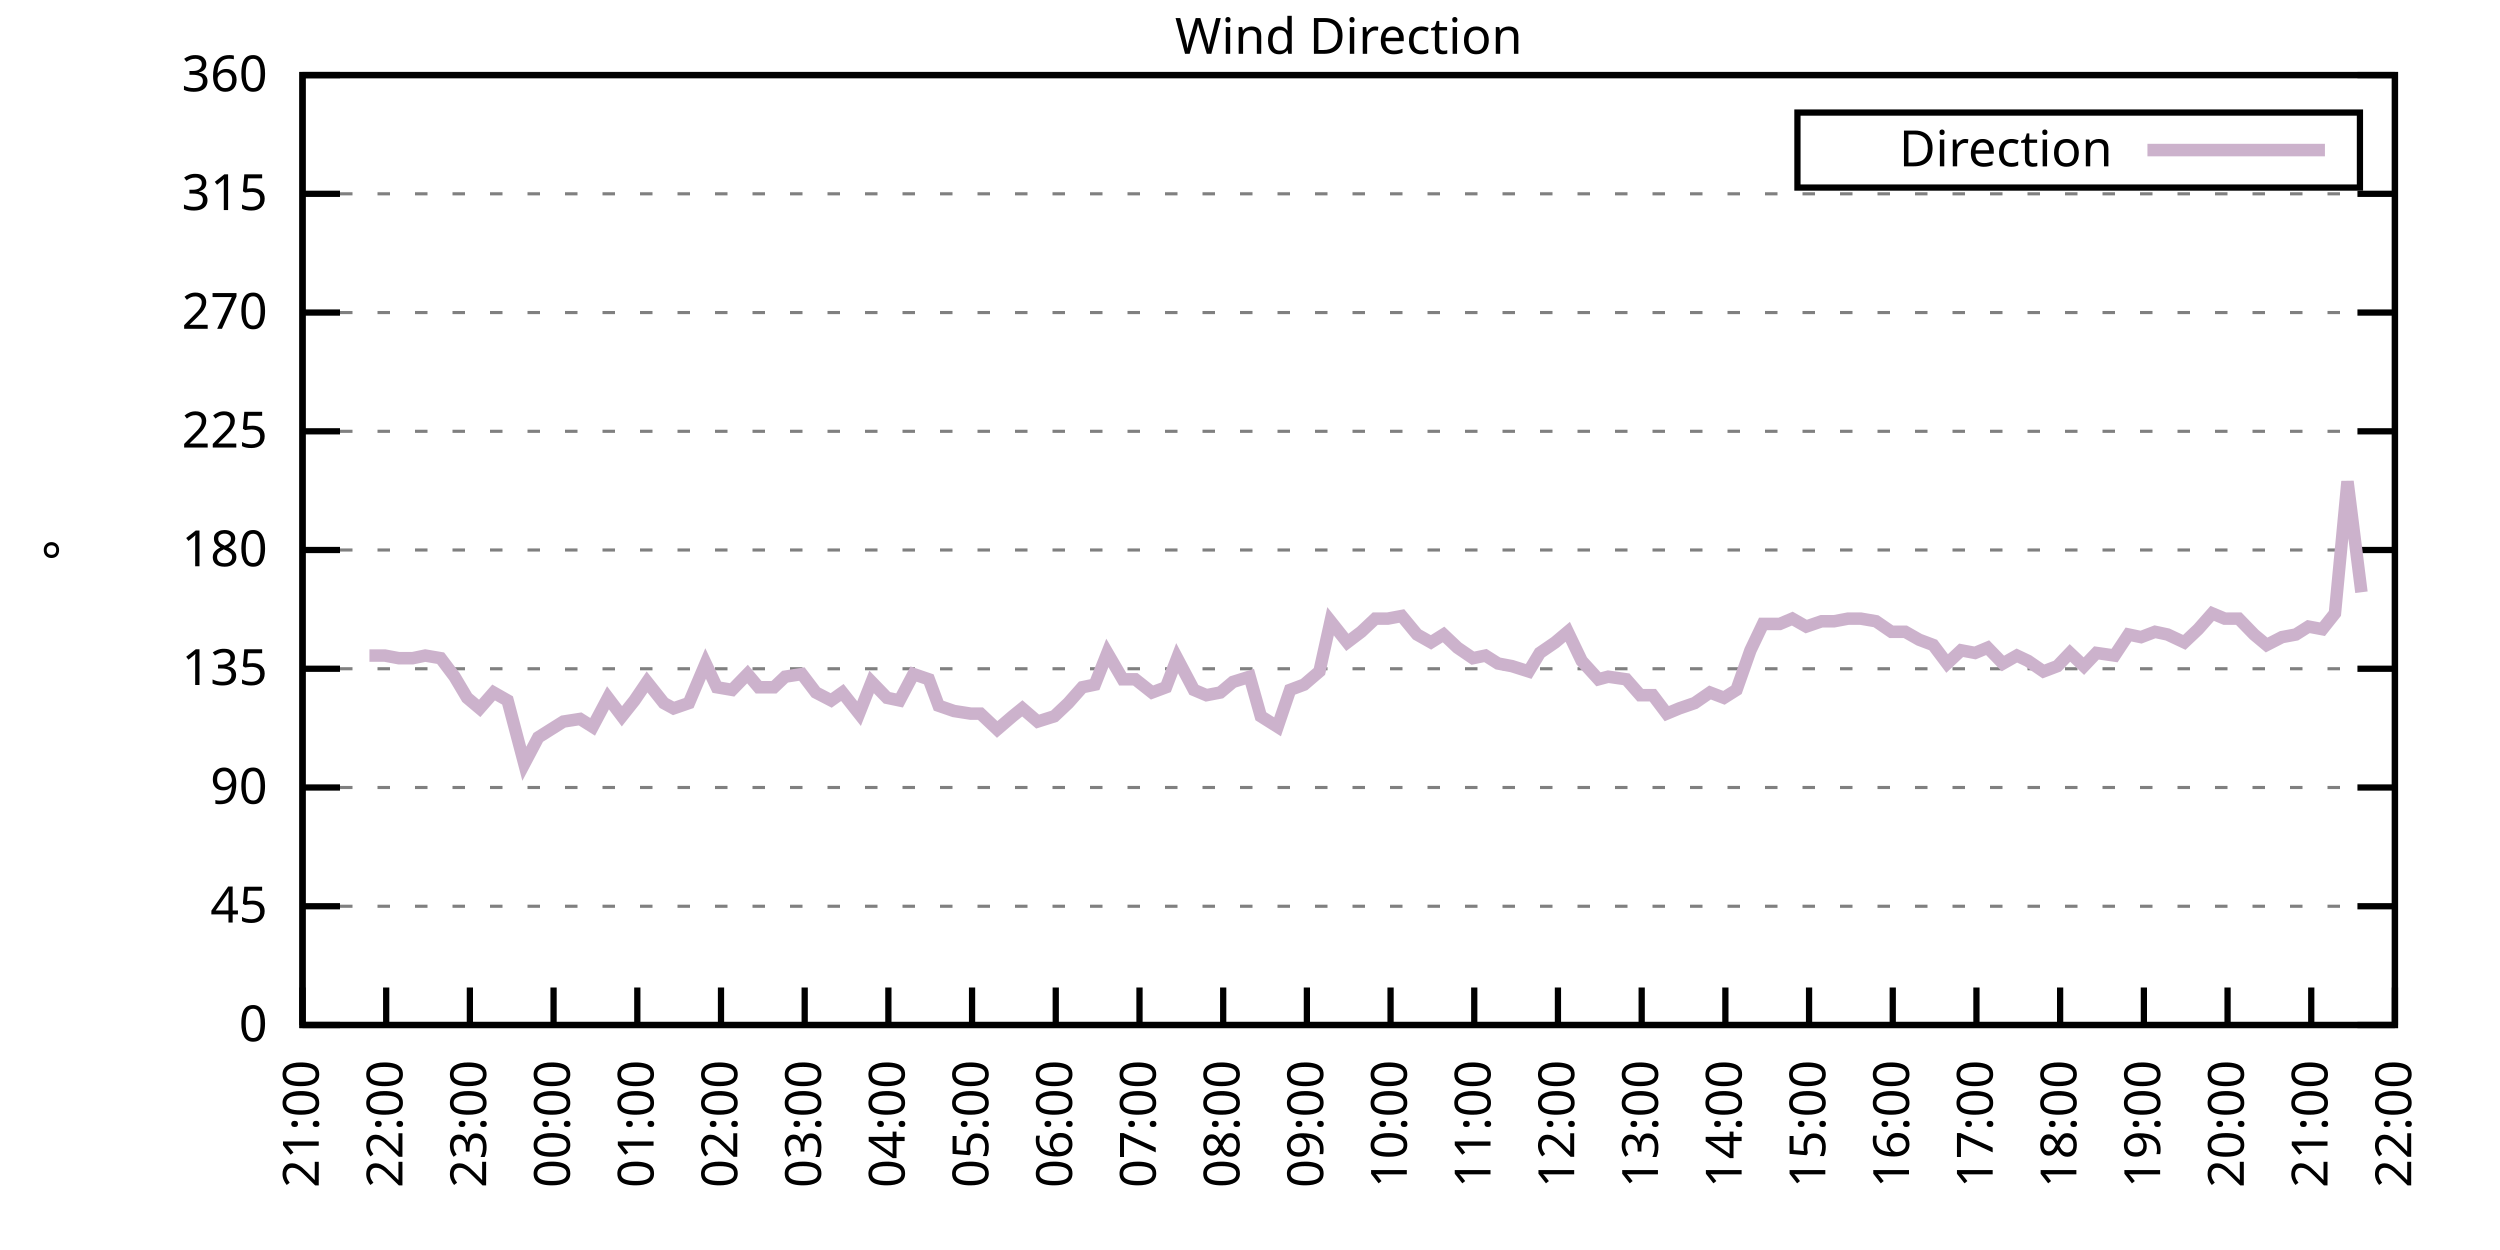
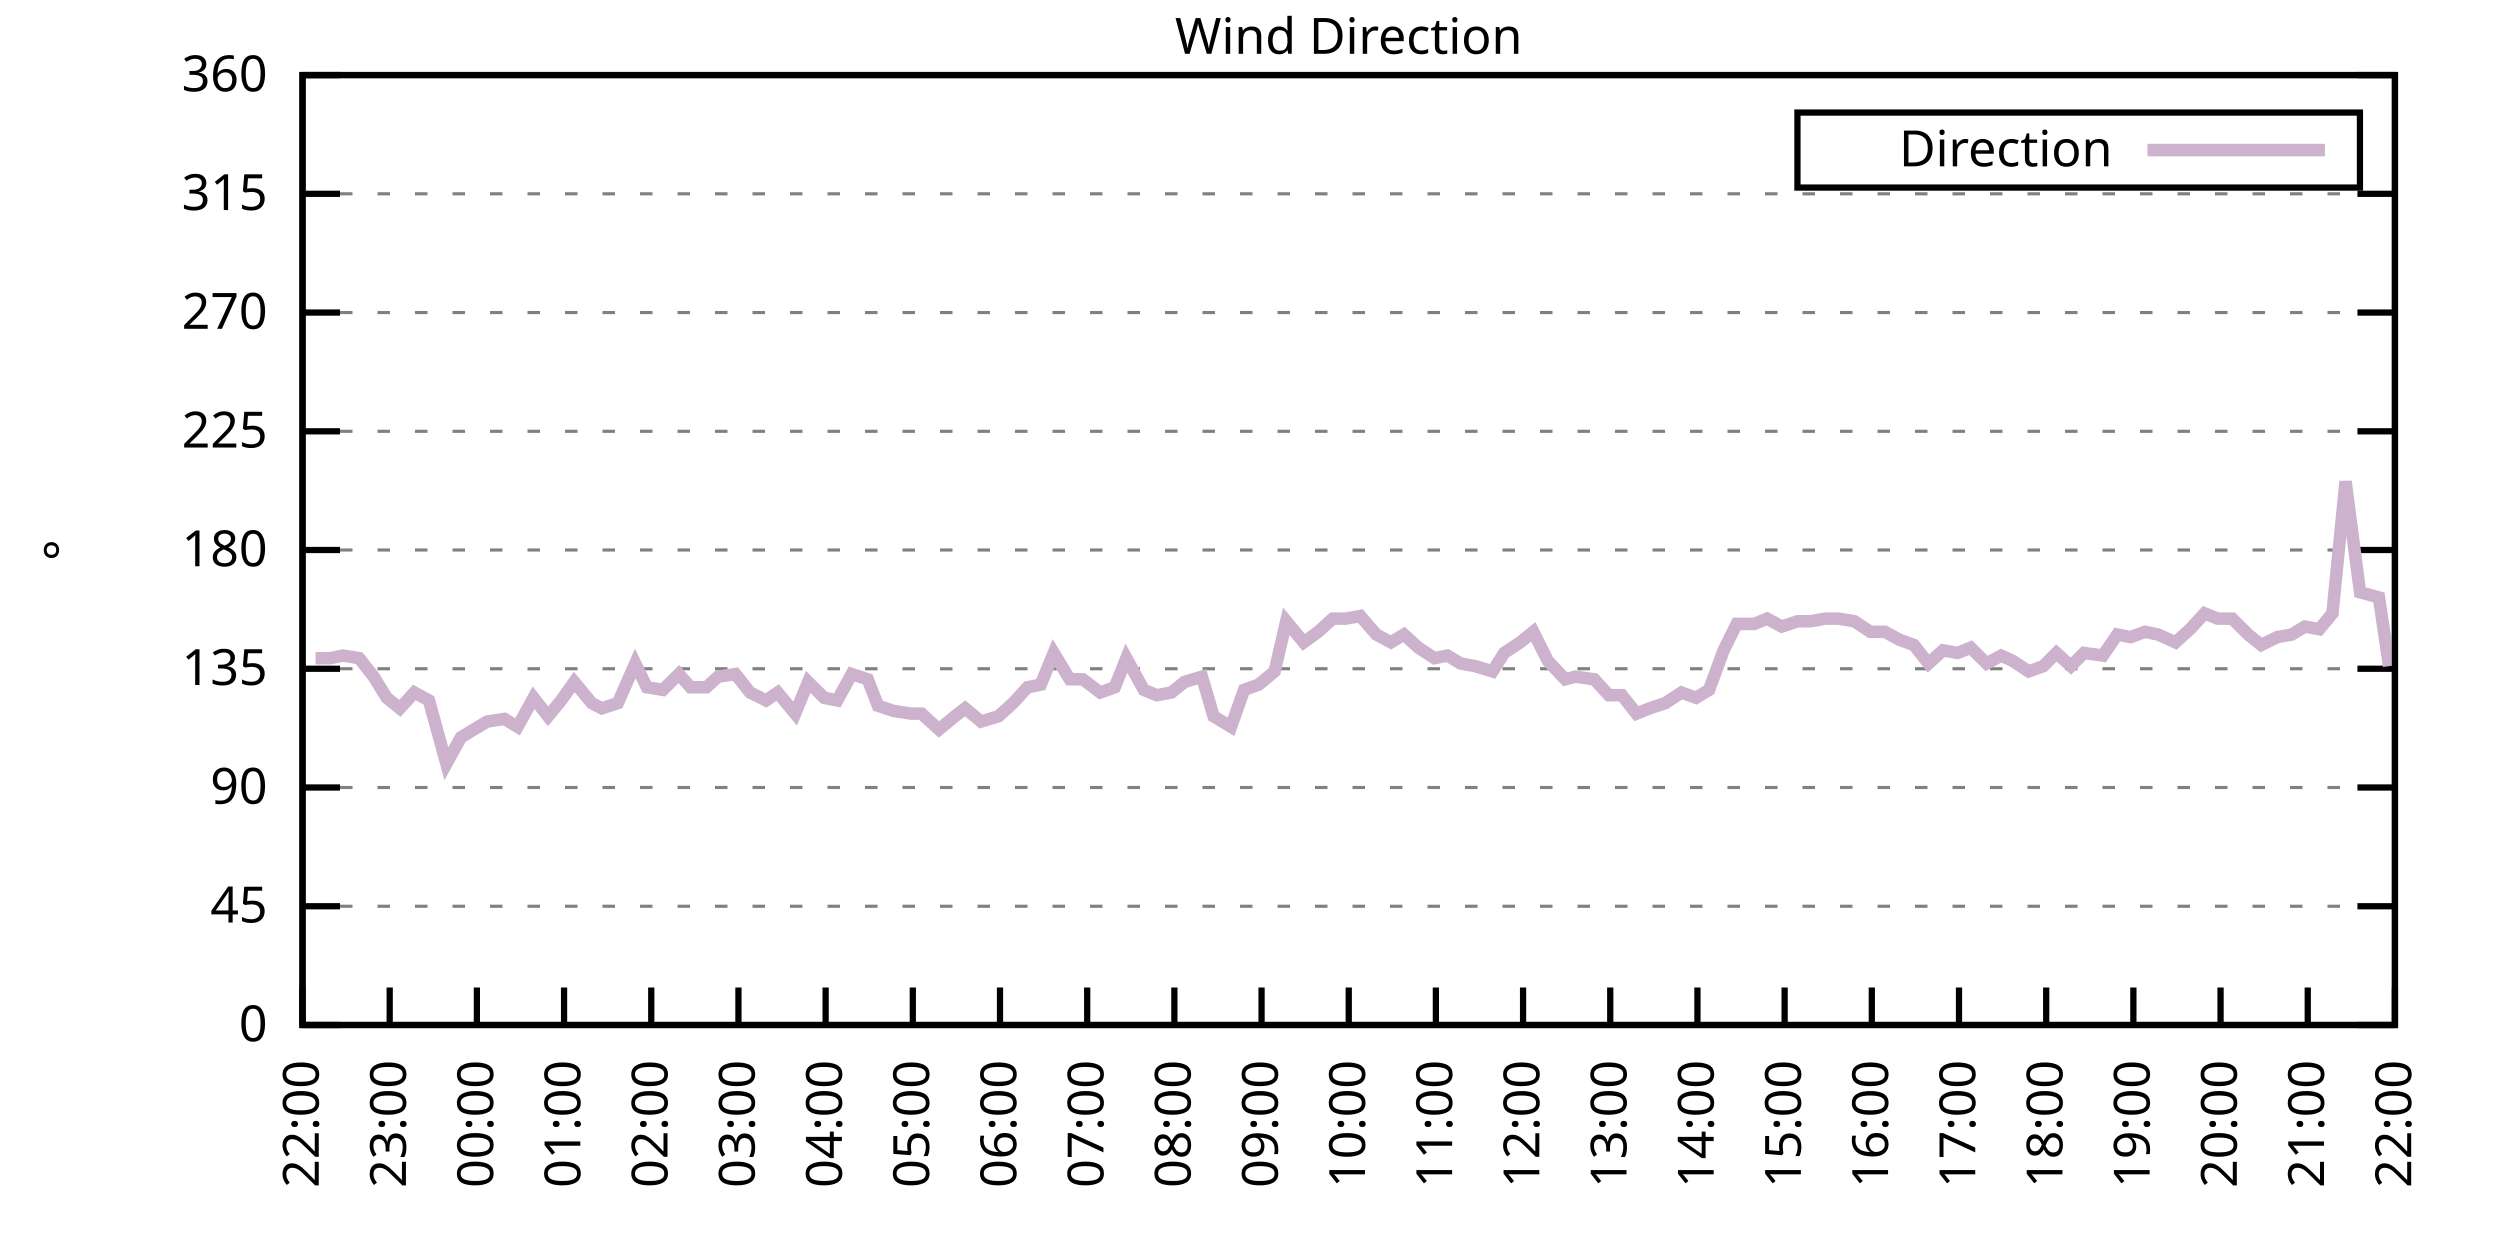
<svg xmlns="http://www.w3.org/2000/svg" xmlns:xlink="http://www.w3.org/1999/xlink" width="400" height="200" viewBox="0 0 400 200">
  <g id="gnuplot_canvas">
    <rect x="0" y="0" width="400" height="200" fill="none" />
    <defs>
      <circle id="gpDot" r="0.5" stroke-width="0.5" stroke="currentColor" />
      <path id="gpPt0" stroke-width="0.333" stroke="currentColor" d="M-1,0 h2 M0,-1 v2" />
      <path id="gpPt1" stroke-width="0.333" stroke="currentColor" d="M-1,-1 L1,1 M1,-1 L-1,1" />
      <path id="gpPt2" stroke-width="0.333" stroke="currentColor" d="M-1,0 L1,0 M0,-1 L0,1 M-1,-1 L1,1 M-1,1 L1,-1" />
      <rect id="gpPt3" stroke-width="0.333" stroke="currentColor" x="-1" y="-1" width="2" height="2" />
      <rect id="gpPt4" stroke-width="0.333" stroke="currentColor" fill="currentColor" x="-1" y="-1" width="2" height="2" />
      <circle id="gpPt5" stroke-width="0.333" stroke="currentColor" cx="0" cy="0" r="1" />
      <use xlink:href="#gpPt5" id="gpPt6" fill="currentColor" stroke="none" />
      <path id="gpPt7" stroke-width="0.333" stroke="currentColor" d="M0,-1.33 L-1.33,0.67 L1.33,0.67 z" />
      <use xlink:href="#gpPt7" id="gpPt8" fill="currentColor" stroke="none" />
      <use xlink:href="#gpPt7" id="gpPt9" stroke="currentColor" transform="rotate(180)" />
      <use xlink:href="#gpPt9" id="gpPt10" fill="currentColor" stroke="none" />
      <use xlink:href="#gpPt3" id="gpPt11" stroke="currentColor" transform="rotate(45)" />
      <use xlink:href="#gpPt11" id="gpPt12" fill="currentColor" stroke="none" />
      <path id="gpPt13" stroke-width="0.333" stroke="currentColor" d="M0,1.330 L1.265,0.411 L0.782,-1.067 L-0.782,-1.076 L-1.265,0.411 z" />
      <use xlink:href="#gpPt13" id="gpPt14" fill="currentColor" stroke="none" />
      <filter id="textbox" filterUnits="objectBoundingBox" x="0" y="0" height="1" width="1">
        <feFlood flood-color="white" flood-opacity="1" result="bgnd" />
        <feComposite in="SourceGraphic" in2="bgnd" operator="atop" />
      </filter>
      <filter id="greybox" filterUnits="objectBoundingBox" x="0" y="0" height="1" width="1">
        <feFlood flood-color="lightgrey" flood-opacity="1" result="grey" />
        <feComposite in="SourceGraphic" in2="grey" operator="atop" />
      </filter>
    </defs>
    <g fill="none" color="white" stroke="currentColor" stroke-width="1.00" stroke-linecap="butt" stroke-linejoin="miter">
</g>
    <g fill="none" color="black" stroke="currentColor" stroke-width="1.00" stroke-linecap="butt" stroke-linejoin="miter">
      <g stroke="none" shape-rendering="crispEdges">
        <polygon fill="rgb(255, 255, 255)" points="48.40,164.00 383.18,164.00 383.18,12.02 48.40,12.02 " />
      </g>
    </g>
    <g fill="none" color="black" stroke="currentColor" stroke-width="1.00" stroke-linecap="butt" stroke-linejoin="miter">
</g>
    <g fill="none" color="black" stroke="black" stroke-width="0.50" stroke-linecap="butt" stroke-linejoin="miter">
</g>
    <g fill="none" color="gray" stroke="currentColor" stroke-width="0.50" stroke-linecap="butt" stroke-linejoin="miter">
      <path stroke="gray" stroke-dasharray="2,4" class="gridline" d="M48.40,164.00 L383.19,164.00  " />
    </g>
    <g fill="none" color="gray" stroke="gray" stroke-width="1.00" stroke-linecap="butt" stroke-linejoin="miter">
</g>
    <g fill="none" color="black" stroke="currentColor" stroke-width="1.00" stroke-linecap="butt" stroke-linejoin="miter">
      <path stroke="black" d="M48.40,164.00 L54.40,164.00 M383.19,164.00 L377.19,164.00  " />
      <g transform="translate(42.80,166.60)" stroke="none" fill="black" font-family="Sans" font-size="8.00" text-anchor="end">
        <text>
          <tspan font-family="Sans"> 0</tspan>
        </text>
      </g>
    </g>
    <g fill="none" color="black" stroke="currentColor" stroke-width="1.00" stroke-linecap="butt" stroke-linejoin="miter">
</g>
    <g fill="none" color="black" stroke="black" stroke-width="0.50" stroke-linecap="butt" stroke-linejoin="miter">
</g>
    <g fill="none" color="gray" stroke="currentColor" stroke-width="0.50" stroke-linecap="butt" stroke-linejoin="miter">
      <path stroke="gray" stroke-dasharray="2,4" class="gridline" d="M48.40,145.00 L383.19,145.00  " />
    </g>
    <g fill="none" color="gray" stroke="gray" stroke-width="1.00" stroke-linecap="butt" stroke-linejoin="miter">
</g>
    <g fill="none" color="black" stroke="currentColor" stroke-width="1.00" stroke-linecap="butt" stroke-linejoin="miter">
      <path stroke="black" d="M48.40,145.00 L54.40,145.00 M383.19,145.00 L377.19,145.00  " />
      <g transform="translate(42.80,147.60)" stroke="none" fill="black" font-family="Sans" font-size="8.00" text-anchor="end">
        <text>
          <tspan font-family="Sans"> 45</tspan>
        </text>
      </g>
    </g>
    <g fill="none" color="black" stroke="currentColor" stroke-width="1.00" stroke-linecap="butt" stroke-linejoin="miter">
</g>
    <g fill="none" color="black" stroke="black" stroke-width="0.50" stroke-linecap="butt" stroke-linejoin="miter">
</g>
    <g fill="none" color="gray" stroke="currentColor" stroke-width="0.50" stroke-linecap="butt" stroke-linejoin="miter">
      <path stroke="gray" stroke-dasharray="2,4" class="gridline" d="M48.40,126.00 L383.19,126.00  " />
    </g>
    <g fill="none" color="gray" stroke="gray" stroke-width="1.00" stroke-linecap="butt" stroke-linejoin="miter">
</g>
    <g fill="none" color="black" stroke="currentColor" stroke-width="1.00" stroke-linecap="butt" stroke-linejoin="miter">
      <path stroke="black" d="M48.40,126.00 L54.40,126.00 M383.19,126.00 L377.19,126.00  " />
      <g transform="translate(42.80,128.60)" stroke="none" fill="black" font-family="Sans" font-size="8.00" text-anchor="end">
        <text>
          <tspan font-family="Sans"> 90</tspan>
        </text>
      </g>
    </g>
    <g fill="none" color="black" stroke="currentColor" stroke-width="1.00" stroke-linecap="butt" stroke-linejoin="miter">
</g>
    <g fill="none" color="black" stroke="black" stroke-width="0.50" stroke-linecap="butt" stroke-linejoin="miter">
</g>
    <g fill="none" color="gray" stroke="currentColor" stroke-width="0.50" stroke-linecap="butt" stroke-linejoin="miter">
      <path stroke="gray" stroke-dasharray="2,4" class="gridline" d="M48.40,107.00 L383.19,107.00  " />
    </g>
    <g fill="none" color="gray" stroke="gray" stroke-width="1.00" stroke-linecap="butt" stroke-linejoin="miter">
</g>
    <g fill="none" color="black" stroke="currentColor" stroke-width="1.00" stroke-linecap="butt" stroke-linejoin="miter">
      <path stroke="black" d="M48.40,107.00 L54.40,107.00 M383.19,107.00 L377.19,107.00  " />
      <g transform="translate(42.80,109.60)" stroke="none" fill="black" font-family="Sans" font-size="8.00" text-anchor="end">
        <text>
          <tspan font-family="Sans"> 135</tspan>
        </text>
      </g>
    </g>
    <g fill="none" color="black" stroke="currentColor" stroke-width="1.00" stroke-linecap="butt" stroke-linejoin="miter">
</g>
    <g fill="none" color="black" stroke="black" stroke-width="0.50" stroke-linecap="butt" stroke-linejoin="miter">
</g>
    <g fill="none" color="gray" stroke="currentColor" stroke-width="0.50" stroke-linecap="butt" stroke-linejoin="miter">
      <path stroke="gray" stroke-dasharray="2,4" class="gridline" d="M48.40,88.00 L383.19,88.00  " />
    </g>
    <g fill="none" color="gray" stroke="gray" stroke-width="1.00" stroke-linecap="butt" stroke-linejoin="miter">
</g>
    <g fill="none" color="black" stroke="currentColor" stroke-width="1.00" stroke-linecap="butt" stroke-linejoin="miter">
      <path stroke="black" d="M48.40,88.00 L54.40,88.00 M383.19,88.00 L377.19,88.00  " />
      <g transform="translate(42.80,90.60)" stroke="none" fill="black" font-family="Sans" font-size="8.00" text-anchor="end">
        <text>
          <tspan font-family="Sans"> 180</tspan>
        </text>
      </g>
    </g>
    <g fill="none" color="black" stroke="currentColor" stroke-width="1.00" stroke-linecap="butt" stroke-linejoin="miter">
</g>
    <g fill="none" color="black" stroke="black" stroke-width="0.50" stroke-linecap="butt" stroke-linejoin="miter">
</g>
    <g fill="none" color="gray" stroke="currentColor" stroke-width="0.50" stroke-linecap="butt" stroke-linejoin="miter">
      <path stroke="gray" stroke-dasharray="2,4" class="gridline" d="M48.40,69.01 L383.19,69.01  " />
    </g>
    <g fill="none" color="gray" stroke="gray" stroke-width="1.00" stroke-linecap="butt" stroke-linejoin="miter">
</g>
    <g fill="none" color="black" stroke="currentColor" stroke-width="1.00" stroke-linecap="butt" stroke-linejoin="miter">
      <path stroke="black" d="M48.40,69.01 L54.40,69.01 M383.19,69.01 L377.19,69.01  " />
      <g transform="translate(42.80,71.61)" stroke="none" fill="black" font-family="Sans" font-size="8.00" text-anchor="end">
        <text>
          <tspan font-family="Sans"> 225</tspan>
        </text>
      </g>
    </g>
    <g fill="none" color="black" stroke="currentColor" stroke-width="1.00" stroke-linecap="butt" stroke-linejoin="miter">
</g>
    <g fill="none" color="black" stroke="black" stroke-width="0.50" stroke-linecap="butt" stroke-linejoin="miter">
</g>
    <g fill="none" color="gray" stroke="currentColor" stroke-width="0.50" stroke-linecap="butt" stroke-linejoin="miter">
      <path stroke="gray" stroke-dasharray="2,4" class="gridline" d="M48.40,50.01 L383.19,50.01  " />
    </g>
    <g fill="none" color="gray" stroke="gray" stroke-width="1.00" stroke-linecap="butt" stroke-linejoin="miter">
</g>
    <g fill="none" color="black" stroke="currentColor" stroke-width="1.00" stroke-linecap="butt" stroke-linejoin="miter">
      <path stroke="black" d="M48.40,50.01 L54.40,50.01 M383.19,50.01 L377.19,50.01  " />
      <g transform="translate(42.80,52.61)" stroke="none" fill="black" font-family="Sans" font-size="8.00" text-anchor="end">
        <text>
          <tspan font-family="Sans"> 270</tspan>
        </text>
      </g>
    </g>
    <g fill="none" color="black" stroke="currentColor" stroke-width="1.00" stroke-linecap="butt" stroke-linejoin="miter">
</g>
    <g fill="none" color="black" stroke="black" stroke-width="0.50" stroke-linecap="butt" stroke-linejoin="miter">
</g>
    <g fill="none" color="gray" stroke="currentColor" stroke-width="0.50" stroke-linecap="butt" stroke-linejoin="miter">
      <path stroke="gray" stroke-dasharray="2,4" class="gridline" d="M48.40,31.01 L383.19,31.01  " />
    </g>
    <g fill="none" color="gray" stroke="gray" stroke-width="1.00" stroke-linecap="butt" stroke-linejoin="miter">
</g>
    <g fill="none" color="black" stroke="currentColor" stroke-width="1.00" stroke-linecap="butt" stroke-linejoin="miter">
      <path stroke="black" d="M48.40,31.01 L54.40,31.01 M383.19,31.01 L377.19,31.01  " />
      <g transform="translate(42.80,33.61)" stroke="none" fill="black" font-family="Sans" font-size="8.00" text-anchor="end">
        <text>
          <tspan font-family="Sans"> 315</tspan>
        </text>
      </g>
    </g>
    <g fill="none" color="black" stroke="currentColor" stroke-width="1.00" stroke-linecap="butt" stroke-linejoin="miter">
</g>
    <g fill="none" color="black" stroke="black" stroke-width="0.50" stroke-linecap="butt" stroke-linejoin="miter">
</g>
    <g fill="none" color="gray" stroke="currentColor" stroke-width="0.50" stroke-linecap="butt" stroke-linejoin="miter">
      <path stroke="gray" stroke-dasharray="2,4" class="gridline" d="M48.40,12.01 L383.19,12.01  " />
    </g>
    <g fill="none" color="gray" stroke="gray" stroke-width="1.00" stroke-linecap="butt" stroke-linejoin="miter">
</g>
    <g fill="none" color="black" stroke="currentColor" stroke-width="1.00" stroke-linecap="butt" stroke-linejoin="miter">
      <path stroke="black" d="M48.40,12.01 L54.40,12.01 M383.19,12.01 L377.19,12.01  " />
      <g transform="translate(42.80,14.61)" stroke="none" fill="black" font-family="Sans" font-size="8.00" text-anchor="end">
        <text>
          <tspan font-family="Sans"> 360</tspan>
        </text>
      </g>
    </g>
    <g fill="none" color="black" stroke="currentColor" stroke-width="1.00" stroke-linecap="butt" stroke-linejoin="miter">
      <path stroke="black" d="M48.40,164.00 L48.40,158.00  " />
      <g transform="translate(51.00,169.60) rotate(270.00)" stroke="none" fill="black" font-family="Sans" font-size="8.00" text-anchor="end">
        <text>
-           <tspan font-family="Sans">21:00</tspan>
-         </text>
-       </g>
-     </g>
-     <g fill="none" color="black" stroke="currentColor" stroke-width="1.00" stroke-linecap="butt" stroke-linejoin="miter">
-       <path stroke="black" d="M61.79,164.00 L61.79,158.00  " />
-       <g transform="translate(64.39,169.60) rotate(270.00)" stroke="none" fill="black" font-family="Sans" font-size="8.00" text-anchor="end">
-         <text>
          <tspan font-family="Sans">22:00</tspan>
        </text>
      </g>
    </g>
    <g fill="none" color="black" stroke="currentColor" stroke-width="1.00" stroke-linecap="butt" stroke-linejoin="miter">
-       <path stroke="black" d="M75.18,164.00 L75.18,158.00  " />
-       <g transform="translate(77.78,169.60) rotate(270.00)" stroke="none" fill="black" font-family="Sans" font-size="8.00" text-anchor="end">
+       <path stroke="black" d="M62.35,164.00 L62.35,158.00  " />
+       <g transform="translate(64.95,169.60) rotate(270.00)" stroke="none" fill="black" font-family="Sans" font-size="8.00" text-anchor="end">
        <text>
          <tspan font-family="Sans">23:00</tspan>
        </text>
      </g>
    </g>
    <g fill="none" color="black" stroke="currentColor" stroke-width="1.00" stroke-linecap="butt" stroke-linejoin="miter">
-       <path stroke="black" d="M88.57,164.00 L88.57,158.00  " />
-       <g transform="translate(91.17,169.60) rotate(270.00)" stroke="none" fill="black" font-family="Sans" font-size="8.00" text-anchor="end">
+       <path stroke="black" d="M76.30,164.00 L76.30,158.00  " />
+       <g transform="translate(78.90,169.60) rotate(270.00)" stroke="none" fill="black" font-family="Sans" font-size="8.00" text-anchor="end">
        <text>
          <tspan font-family="Sans">00:00</tspan>
        </text>
      </g>
    </g>
    <g fill="none" color="black" stroke="currentColor" stroke-width="1.00" stroke-linecap="butt" stroke-linejoin="miter">
-       <path stroke="black" d="M101.97,164.00 L101.97,158.00  " />
-       <g transform="translate(104.57,169.60) rotate(270.00)" stroke="none" fill="black" font-family="Sans" font-size="8.00" text-anchor="end">
+       <path stroke="black" d="M90.25,164.00 L90.25,158.00  " />
+       <g transform="translate(92.85,169.60) rotate(270.00)" stroke="none" fill="black" font-family="Sans" font-size="8.00" text-anchor="end">
        <text>
          <tspan font-family="Sans">01:00</tspan>
        </text>
      </g>
    </g>
    <g fill="none" color="black" stroke="currentColor" stroke-width="1.00" stroke-linecap="butt" stroke-linejoin="miter">
-       <path stroke="black" d="M115.36,164.00 L115.36,158.00  " />
-       <g transform="translate(117.96,169.60) rotate(270.00)" stroke="none" fill="black" font-family="Sans" font-size="8.00" text-anchor="end">
+       <path stroke="black" d="M104.20,164.00 L104.20,158.00  " />
+       <g transform="translate(106.80,169.60) rotate(270.00)" stroke="none" fill="black" font-family="Sans" font-size="8.00" text-anchor="end">
        <text>
          <tspan font-family="Sans">02:00</tspan>
        </text>
      </g>
    </g>
    <g fill="none" color="black" stroke="currentColor" stroke-width="1.00" stroke-linecap="butt" stroke-linejoin="miter">
-       <path stroke="black" d="M128.75,164.00 L128.75,158.00  " />
-       <g transform="translate(131.35,169.60) rotate(270.00)" stroke="none" fill="black" font-family="Sans" font-size="8.00" text-anchor="end">
+       <path stroke="black" d="M118.15,164.00 L118.15,158.00  " />
+       <g transform="translate(120.75,169.60) rotate(270.00)" stroke="none" fill="black" font-family="Sans" font-size="8.00" text-anchor="end">
        <text>
          <tspan font-family="Sans">03:00</tspan>
        </text>
      </g>
    </g>
    <g fill="none" color="black" stroke="currentColor" stroke-width="1.00" stroke-linecap="butt" stroke-linejoin="miter">
-       <path stroke="black" d="M142.14,164.00 L142.14,158.00  " />
-       <g transform="translate(144.74,169.60) rotate(270.00)" stroke="none" fill="black" font-family="Sans" font-size="8.00" text-anchor="end">
+       <path stroke="black" d="M132.10,164.00 L132.10,158.00  " />
+       <g transform="translate(134.70,169.60) rotate(270.00)" stroke="none" fill="black" font-family="Sans" font-size="8.00" text-anchor="end">
        <text>
          <tspan font-family="Sans">04:00</tspan>
        </text>
      </g>
    </g>
    <g fill="none" color="black" stroke="currentColor" stroke-width="1.00" stroke-linecap="butt" stroke-linejoin="miter">
-       <path stroke="black" d="M155.53,164.00 L155.53,158.00  " />
-       <g transform="translate(158.13,169.60) rotate(270.00)" stroke="none" fill="black" font-family="Sans" font-size="8.00" text-anchor="end">
+       <path stroke="black" d="M146.05,164.00 L146.05,158.00  " />
+       <g transform="translate(148.65,169.60) rotate(270.00)" stroke="none" fill="black" font-family="Sans" font-size="8.00" text-anchor="end">
        <text>
          <tspan font-family="Sans">05:00</tspan>
        </text>
      </g>
    </g>
    <g fill="none" color="black" stroke="currentColor" stroke-width="1.00" stroke-linecap="butt" stroke-linejoin="miter">
-       <path stroke="black" d="M168.92,164.00 L168.92,158.00  " />
-       <g transform="translate(171.52,169.60) rotate(270.00)" stroke="none" fill="black" font-family="Sans" font-size="8.00" text-anchor="end">
+       <path stroke="black" d="M160.00,164.00 L160.00,158.00  " />
+       <g transform="translate(162.60,169.60) rotate(270.00)" stroke="none" fill="black" font-family="Sans" font-size="8.00" text-anchor="end">
        <text>
          <tspan font-family="Sans">06:00</tspan>
        </text>
      </g>
    </g>
    <g fill="none" color="black" stroke="currentColor" stroke-width="1.00" stroke-linecap="butt" stroke-linejoin="miter">
-       <path stroke="black" d="M182.32,164.00 L182.32,158.00  " />
-       <g transform="translate(184.92,169.60) rotate(270.00)" stroke="none" fill="black" font-family="Sans" font-size="8.00" text-anchor="end">
+       <path stroke="black" d="M173.95,164.00 L173.95,158.00  " />
+       <g transform="translate(176.55,169.60) rotate(270.00)" stroke="none" fill="black" font-family="Sans" font-size="8.00" text-anchor="end">
        <text>
          <tspan font-family="Sans">07:00</tspan>
        </text>
      </g>
    </g>
    <g fill="none" color="black" stroke="currentColor" stroke-width="1.00" stroke-linecap="butt" stroke-linejoin="miter">
-       <path stroke="black" d="M195.71,164.00 L195.71,158.00  " />
-       <g transform="translate(198.31,169.60) rotate(270.00)" stroke="none" fill="black" font-family="Sans" font-size="8.00" text-anchor="end">
+       <path stroke="black" d="M187.90,164.00 L187.90,158.00  " />
+       <g transform="translate(190.50,169.60) rotate(270.00)" stroke="none" fill="black" font-family="Sans" font-size="8.00" text-anchor="end">
        <text>
          <tspan font-family="Sans">08:00</tspan>
        </text>
      </g>
    </g>
    <g fill="none" color="black" stroke="currentColor" stroke-width="1.00" stroke-linecap="butt" stroke-linejoin="miter">
-       <path stroke="black" d="M209.10,164.00 L209.10,158.00  " />
-       <g transform="translate(211.70,169.60) rotate(270.00)" stroke="none" fill="black" font-family="Sans" font-size="8.00" text-anchor="end">
+       <path stroke="black" d="M201.85,164.00 L201.85,158.00  " />
+       <g transform="translate(204.45,169.60) rotate(270.00)" stroke="none" fill="black" font-family="Sans" font-size="8.00" text-anchor="end">
        <text>
          <tspan font-family="Sans">09:00</tspan>
        </text>
      </g>
    </g>
    <g fill="none" color="black" stroke="currentColor" stroke-width="1.00" stroke-linecap="butt" stroke-linejoin="miter">
-       <path stroke="black" d="M222.49,164.00 L222.49,158.00  " />
-       <g transform="translate(225.09,169.60) rotate(270.00)" stroke="none" fill="black" font-family="Sans" font-size="8.00" text-anchor="end">
+       <path stroke="black" d="M215.80,164.00 L215.80,158.00  " />
+       <g transform="translate(218.40,169.60) rotate(270.00)" stroke="none" fill="black" font-family="Sans" font-size="8.00" text-anchor="end">
        <text>
          <tspan font-family="Sans">10:00</tspan>
        </text>
      </g>
    </g>
    <g fill="none" color="black" stroke="currentColor" stroke-width="1.00" stroke-linecap="butt" stroke-linejoin="miter">
-       <path stroke="black" d="M235.88,164.00 L235.88,158.00  " />
-       <g transform="translate(238.48,169.60) rotate(270.00)" stroke="none" fill="black" font-family="Sans" font-size="8.00" text-anchor="end">
+       <path stroke="black" d="M229.74,164.00 L229.74,158.00  " />
+       <g transform="translate(232.34,169.60) rotate(270.00)" stroke="none" fill="black" font-family="Sans" font-size="8.00" text-anchor="end">
        <text>
          <tspan font-family="Sans">11:00</tspan>
        </text>
      </g>
    </g>
    <g fill="none" color="black" stroke="currentColor" stroke-width="1.00" stroke-linecap="butt" stroke-linejoin="miter">
-       <path stroke="black" d="M249.27,164.00 L249.27,158.00  " />
-       <g transform="translate(251.87,169.60) rotate(270.00)" stroke="none" fill="black" font-family="Sans" font-size="8.00" text-anchor="end">
+       <path stroke="black" d="M243.69,164.00 L243.69,158.00  " />
+       <g transform="translate(246.29,169.60) rotate(270.00)" stroke="none" fill="black" font-family="Sans" font-size="8.00" text-anchor="end">
        <text>
          <tspan font-family="Sans">12:00</tspan>
        </text>
      </g>
    </g>
    <g fill="none" color="black" stroke="currentColor" stroke-width="1.00" stroke-linecap="butt" stroke-linejoin="miter">
-       <path stroke="black" d="M262.67,164.00 L262.67,158.00  " />
-       <g transform="translate(265.27,169.60) rotate(270.00)" stroke="none" fill="black" font-family="Sans" font-size="8.00" text-anchor="end">
+       <path stroke="black" d="M257.64,164.00 L257.64,158.00  " />
+       <g transform="translate(260.24,169.60) rotate(270.00)" stroke="none" fill="black" font-family="Sans" font-size="8.00" text-anchor="end">
        <text>
          <tspan font-family="Sans">13:00</tspan>
        </text>
      </g>
    </g>
    <g fill="none" color="black" stroke="currentColor" stroke-width="1.00" stroke-linecap="butt" stroke-linejoin="miter">
-       <path stroke="black" d="M276.06,164.00 L276.06,158.00  " />
-       <g transform="translate(278.66,169.60) rotate(270.00)" stroke="none" fill="black" font-family="Sans" font-size="8.00" text-anchor="end">
+       <path stroke="black" d="M271.59,164.00 L271.59,158.00  " />
+       <g transform="translate(274.19,169.60) rotate(270.00)" stroke="none" fill="black" font-family="Sans" font-size="8.00" text-anchor="end">
        <text>
          <tspan font-family="Sans">14:00</tspan>
        </text>
      </g>
    </g>
    <g fill="none" color="black" stroke="currentColor" stroke-width="1.00" stroke-linecap="butt" stroke-linejoin="miter">
-       <path stroke="black" d="M289.45,164.00 L289.45,158.00  " />
-       <g transform="translate(292.05,169.60) rotate(270.00)" stroke="none" fill="black" font-family="Sans" font-size="8.00" text-anchor="end">
+       <path stroke="black" d="M285.54,164.00 L285.54,158.00  " />
+       <g transform="translate(288.14,169.60) rotate(270.00)" stroke="none" fill="black" font-family="Sans" font-size="8.00" text-anchor="end">
        <text>
          <tspan font-family="Sans">15:00</tspan>
        </text>
      </g>
    </g>
    <g fill="none" color="black" stroke="currentColor" stroke-width="1.00" stroke-linecap="butt" stroke-linejoin="miter">
-       <path stroke="black" d="M302.84,164.00 L302.84,158.00  " />
-       <g transform="translate(305.44,169.60) rotate(270.00)" stroke="none" fill="black" font-family="Sans" font-size="8.00" text-anchor="end">
+       <path stroke="black" d="M299.49,164.00 L299.49,158.00  " />
+       <g transform="translate(302.09,169.60) rotate(270.00)" stroke="none" fill="black" font-family="Sans" font-size="8.00" text-anchor="end">
        <text>
          <tspan font-family="Sans">16:00</tspan>
        </text>
      </g>
    </g>
    <g fill="none" color="black" stroke="currentColor" stroke-width="1.00" stroke-linecap="butt" stroke-linejoin="miter">
-       <path stroke="black" d="M316.23,164.00 L316.23,158.00  " />
-       <g transform="translate(318.83,169.60) rotate(270.00)" stroke="none" fill="black" font-family="Sans" font-size="8.00" text-anchor="end">
+       <path stroke="black" d="M313.44,164.00 L313.44,158.00  " />
+       <g transform="translate(316.04,169.60) rotate(270.00)" stroke="none" fill="black" font-family="Sans" font-size="8.00" text-anchor="end">
        <text>
          <tspan font-family="Sans">17:00</tspan>
        </text>
      </g>
    </g>
    <g fill="none" color="black" stroke="currentColor" stroke-width="1.00" stroke-linecap="butt" stroke-linejoin="miter">
-       <path stroke="black" d="M329.62,164.00 L329.62,158.00  " />
-       <g transform="translate(332.22,169.60) rotate(270.00)" stroke="none" fill="black" font-family="Sans" font-size="8.00" text-anchor="end">
+       <path stroke="black" d="M327.39,164.00 L327.39,158.00  " />
+       <g transform="translate(329.99,169.60) rotate(270.00)" stroke="none" fill="black" font-family="Sans" font-size="8.00" text-anchor="end">
        <text>
          <tspan font-family="Sans">18:00</tspan>
        </text>
      </g>
    </g>
    <g fill="none" color="black" stroke="currentColor" stroke-width="1.00" stroke-linecap="butt" stroke-linejoin="miter">
-       <path stroke="black" d="M343.02,164.00 L343.02,158.00  " />
-       <g transform="translate(345.62,169.60) rotate(270.00)" stroke="none" fill="black" font-family="Sans" font-size="8.00" text-anchor="end">
+       <path stroke="black" d="M341.34,164.00 L341.34,158.00  " />
+       <g transform="translate(343.94,169.60) rotate(270.00)" stroke="none" fill="black" font-family="Sans" font-size="8.00" text-anchor="end">
        <text>
          <tspan font-family="Sans">19:00</tspan>
        </text>
      </g>
    </g>
    <g fill="none" color="black" stroke="currentColor" stroke-width="1.00" stroke-linecap="butt" stroke-linejoin="miter">
-       <path stroke="black" d="M356.41,164.00 L356.41,158.00  " />
-       <g transform="translate(359.01,169.60) rotate(270.00)" stroke="none" fill="black" font-family="Sans" font-size="8.00" text-anchor="end">
+       <path stroke="black" d="M355.29,164.00 L355.29,158.00  " />
+       <g transform="translate(357.89,169.60) rotate(270.00)" stroke="none" fill="black" font-family="Sans" font-size="8.00" text-anchor="end">
        <text>
          <tspan font-family="Sans">20:00</tspan>
        </text>
      </g>
    </g>
    <g fill="none" color="black" stroke="currentColor" stroke-width="1.00" stroke-linecap="butt" stroke-linejoin="miter">
-       <path stroke="black" d="M369.80,164.00 L369.80,158.00  " />
-       <g transform="translate(372.40,169.60) rotate(270.00)" stroke="none" fill="black" font-family="Sans" font-size="8.00" text-anchor="end">
+       <path stroke="black" d="M369.24,164.00 L369.24,158.00  " />
+       <g transform="translate(371.84,169.60) rotate(270.00)" stroke="none" fill="black" font-family="Sans" font-size="8.00" text-anchor="end">
        <text>
          <tspan font-family="Sans">21:00</tspan>
        </text>
      </g>
    </g>
    <g fill="none" color="black" stroke="currentColor" stroke-width="1.00" stroke-linecap="butt" stroke-linejoin="miter">
      <path stroke="black" d="M383.19,164.00 L383.19,158.00  " />
      <g transform="translate(385.79,169.60) rotate(270.00)" stroke="none" fill="black" font-family="Sans" font-size="8.00" text-anchor="end">
        <text>
          <tspan font-family="Sans">22:00</tspan>
        </text>
      </g>
    </g>
    <g fill="none" color="black" stroke="currentColor" stroke-width="1.00" stroke-linecap="butt" stroke-linejoin="miter">
</g>
    <g fill="none" color="black" stroke="currentColor" stroke-width="1.00" stroke-linecap="butt" stroke-linejoin="miter">
      <path stroke="black" d="M48.40,12.01 L48.40,164.00 L383.19,164.00 L383.19,12.01 L48.40,12.01 Z  " />
    </g>
    <g fill="none" color="black" stroke="currentColor" stroke-width="1.00" stroke-linecap="butt" stroke-linejoin="miter">
</g>
    <g fill="none" color="black" stroke="currentColor" stroke-width="1.00" stroke-linecap="butt" stroke-linejoin="miter">
      <path stroke="black" d="M287.59,30.01 L287.59,18.01 L377.59,18.01 L377.59,30.01 L287.59,30.01 Z  " />
    </g>
    <g id="Wind_direction_plot_1">
      <g fill="none" color="white" stroke="black" stroke-width="2.00" stroke-linecap="butt" stroke-linejoin="miter">
</g>
      <g fill="none" color="black" stroke="currentColor" stroke-width="2.00" stroke-linecap="butt" stroke-linejoin="miter">
        <g transform="translate(337.99,26.61)" stroke="none" fill="black" font-family="Sans" font-size="8.00" text-anchor="end">
          <text>
            <tspan font-family="Sans">Direction</tspan>
          </text>
        </g>
      </g>
      <g fill="none" color="black" stroke="currentColor" stroke-width="2.00" stroke-linecap="butt" stroke-linejoin="miter">
-         <path stroke="rgb(204, 178, 204)" d="M343.59,24.01 L371.99,24.01 M59.11,104.89 L61.57,104.89 L63.80,105.31 L66.03,105.31 L68.04,104.89 L70.50,105.31   L72.73,108.27 L74.74,111.65 L76.75,113.34 L78.98,110.80 L81.21,112.07 L83.89,122.20 L86.12,117.98 L88.13,116.71   L90.14,115.45 L92.82,115.03 L94.82,116.29 L97.28,111.65 L99.51,114.60 L101.52,112.07 L103.53,109.11 L106.21,112.49   L107.77,113.34 L110.22,112.49 L112.90,106.16 L114.69,109.96 L117.14,110.38 L119.60,107.85 L121.38,109.96 L123.84,109.96   L125.62,108.27 L128.30,107.85 L130.54,110.80 L132.99,112.07 L134.78,110.80 L137.45,114.18 L139.46,109.11 L141.92,111.65   L143.93,112.07 L146.16,107.85 L148.61,108.69 L150.18,112.91 L152.63,113.76 L155.31,114.18 L156.87,114.18 L159.55,116.71   L162.01,114.60 L163.57,113.34 L166.02,115.45 L168.70,114.60 L170.93,112.49 L173.17,109.96 L175.17,109.54 L177.18,104.47   L179.64,108.69 L181.65,108.69 L184.32,110.80 L186.56,109.96 L188.34,105.31 L191.02,110.38 L193.03,111.23 L195.26,110.80   L197.27,109.11 L199.95,108.27 L201.73,114.60 L204.41,116.29 L206.42,110.38 L208.65,109.54 L211.11,107.43 L212.89,99.40   L215.57,102.78 L217.80,101.09 L220.04,98.98 L222.04,98.98 L224.28,98.56 L226.73,101.52 L228.96,102.78 L230.97,101.52   L233.20,103.63 L235.66,105.31 L237.67,104.89 L239.68,106.16 L241.91,106.58 L244.59,107.43 L246.37,104.47 L248.83,102.78   L250.84,101.09 L253.07,105.74 L255.75,108.69 L257.31,108.27 L260.21,108.69 L262.44,111.23 L264.45,111.23 L266.68,114.18   L268.69,113.34 L271.15,112.49 L273.60,110.80 L275.83,111.65 L277.84,110.38 L280.07,104.05 L282.08,99.83 L284.76,99.83   L286.77,98.98 L289.00,100.25 L291.46,99.40 L293.47,99.40 L295.70,98.98 L297.71,98.98 L300.16,99.40 L302.62,101.09   L304.85,101.09 L307.08,102.36 L309.31,103.20 L311.54,106.16 L313.78,104.05 L316.01,104.47 L318.02,103.63 L320.47,106.16   L322.70,104.89 L324.49,105.74 L326.95,107.43 L329.18,106.58 L331.19,104.47 L333.42,106.58 L335.43,104.47 L338.33,104.89   L340.56,101.52 L342.57,101.94 L344.80,101.09 L346.81,101.52 L349.49,102.78 L351.72,100.67 L353.95,98.14 L355.96,98.98   L358.19,98.98 L360.65,101.52 L362.66,103.20 L365.11,101.94 L367.34,101.52 L369.35,100.25 L371.58,100.67 L373.59,98.14   L375.60,77.03 L377.83,94.76  " />
+         <path stroke="rgb(204, 178, 204)" d="M343.59,24.01 L371.99,24.01 M50.49,105.31 L52.82,105.31 L54.91,104.89 L57.47,105.31 L59.79,108.27 L61.88,111.65   L63.98,113.34 L66.30,110.80 L68.63,112.07 L71.42,122.20 L73.74,117.98 L75.83,116.71 L77.93,115.45 L80.72,115.03   L82.81,116.29 L85.37,111.65 L87.69,114.60 L89.78,112.07 L91.88,109.11 L94.67,112.49 L96.29,113.34 L98.85,112.49   L101.64,106.16 L103.50,109.96 L106.06,110.38 L108.62,107.85 L110.48,109.96 L113.03,109.96 L114.89,108.27 L117.68,107.85   L120.01,110.80 L122.57,112.07 L124.43,110.80 L127.22,114.18 L129.31,109.11 L131.87,111.65 L133.96,112.07 L136.28,107.85   L138.84,108.69 L140.47,112.91 L143.02,113.76 L145.81,114.18 L147.44,114.18 L150.23,116.71 L152.79,114.60 L154.42,113.34   L156.97,115.45 L159.76,114.60 L162.09,112.49 L164.41,109.96 L166.51,109.54 L168.60,104.47 L171.16,108.69 L173.25,108.69   L176.04,110.80 L178.36,109.96 L180.22,105.31 L183.01,110.38 L185.11,111.23 L187.43,110.80 L189.52,109.11 L192.31,108.27   L194.17,114.60 L196.96,116.29 L199.06,110.38 L201.38,109.54 L203.94,107.43 L205.80,99.40 L208.59,102.78 L210.91,101.09   L213.24,98.98 L215.33,98.98 L217.65,98.56 L220.21,101.52 L222.54,102.78 L224.63,101.52 L226.95,103.63 L229.51,105.31   L231.60,104.89 L233.70,106.16 L236.02,106.58 L238.81,107.43 L240.67,104.47 L243.23,102.78 L245.32,101.09 L247.65,105.74   L250.44,108.69 L252.06,108.27 L255.09,108.69 L257.41,111.23 L259.50,111.23 L261.83,114.18 L263.92,113.34 L266.48,112.49   L269.04,110.80 L271.36,111.65 L273.45,110.38 L275.78,104.05 L277.87,99.83 L280.66,99.83 L282.75,98.98 L285.08,100.25   L287.64,99.40 L289.73,99.40 L292.05,98.98 L294.15,98.98 L296.70,99.40 L299.26,101.09 L301.58,101.09 L303.91,102.36   L306.23,103.20 L308.56,106.16 L310.88,104.05 L313.21,104.47 L315.30,103.63 L317.86,106.16 L320.18,104.89 L322.04,105.74   L324.60,107.43 L326.93,106.58 L329.02,104.47 L331.34,106.58 L333.44,104.47 L336.46,104.89 L338.78,101.52 L340.88,101.94   L343.20,101.09 L345.29,101.52 L348.08,102.78 L350.41,100.67 L352.73,98.14 L354.83,98.98 L357.15,98.98 L359.71,101.52   L361.80,103.20 L364.36,101.94 L366.68,101.52 L368.78,100.25 L371.10,100.67 L373.19,98.14 L375.29,77.03 L377.61,94.76   L380.63,95.60 L382.26,106.58  " />
      </g>
    </g>
    <g fill="none" color="black" stroke="currentColor" stroke-width="2.00" stroke-linecap="butt" stroke-linejoin="miter">
</g>
    <g fill="none" color="black" stroke="black" stroke-width="1.00" stroke-linecap="butt" stroke-linejoin="miter">
</g>
    <g fill="none" color="black" stroke="currentColor" stroke-width="1.00" stroke-linecap="butt" stroke-linejoin="miter">
      <path stroke="black" d="M48.40,12.01 L48.40,164.00 L383.19,164.00 L383.19,12.01 L48.40,12.01 Z  " />
      <g transform="translate(12.80,88.01) rotate(270.00)" stroke="none" fill="black" font-family="Sans" font-size="8.00" text-anchor="middle">
        <text>
          <tspan font-family="Sans">°</tspan>
        </text>
      </g>
    </g>
    <g fill="none" color="black" stroke="currentColor" stroke-width="1.00" stroke-linecap="butt" stroke-linejoin="miter">
</g>
    <g fill="none" color="black" stroke="currentColor" stroke-width="1.00" stroke-linecap="butt" stroke-linejoin="miter">
      <g transform="translate(215.79,8.61)" stroke="none" fill="black" font-family="Sans" font-size="8.00" text-anchor="middle">
        <text>
          <tspan font-family="Sans">Wind Direction</tspan>
        </text>
      </g>
    </g>
    <g fill="none" color="black" stroke="currentColor" stroke-width="1.00" stroke-linecap="butt" stroke-linejoin="miter">
</g>
  </g>
</svg>
